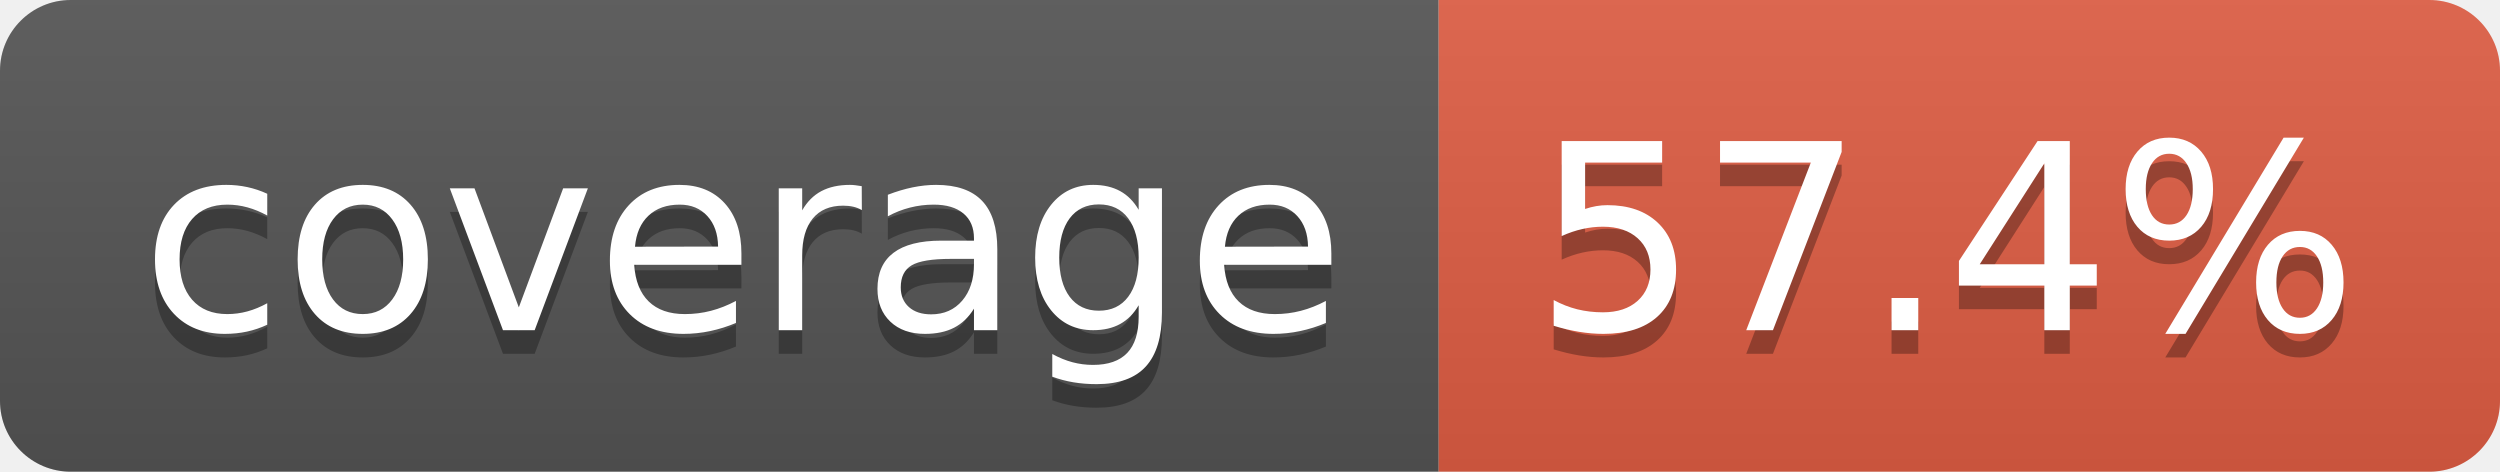
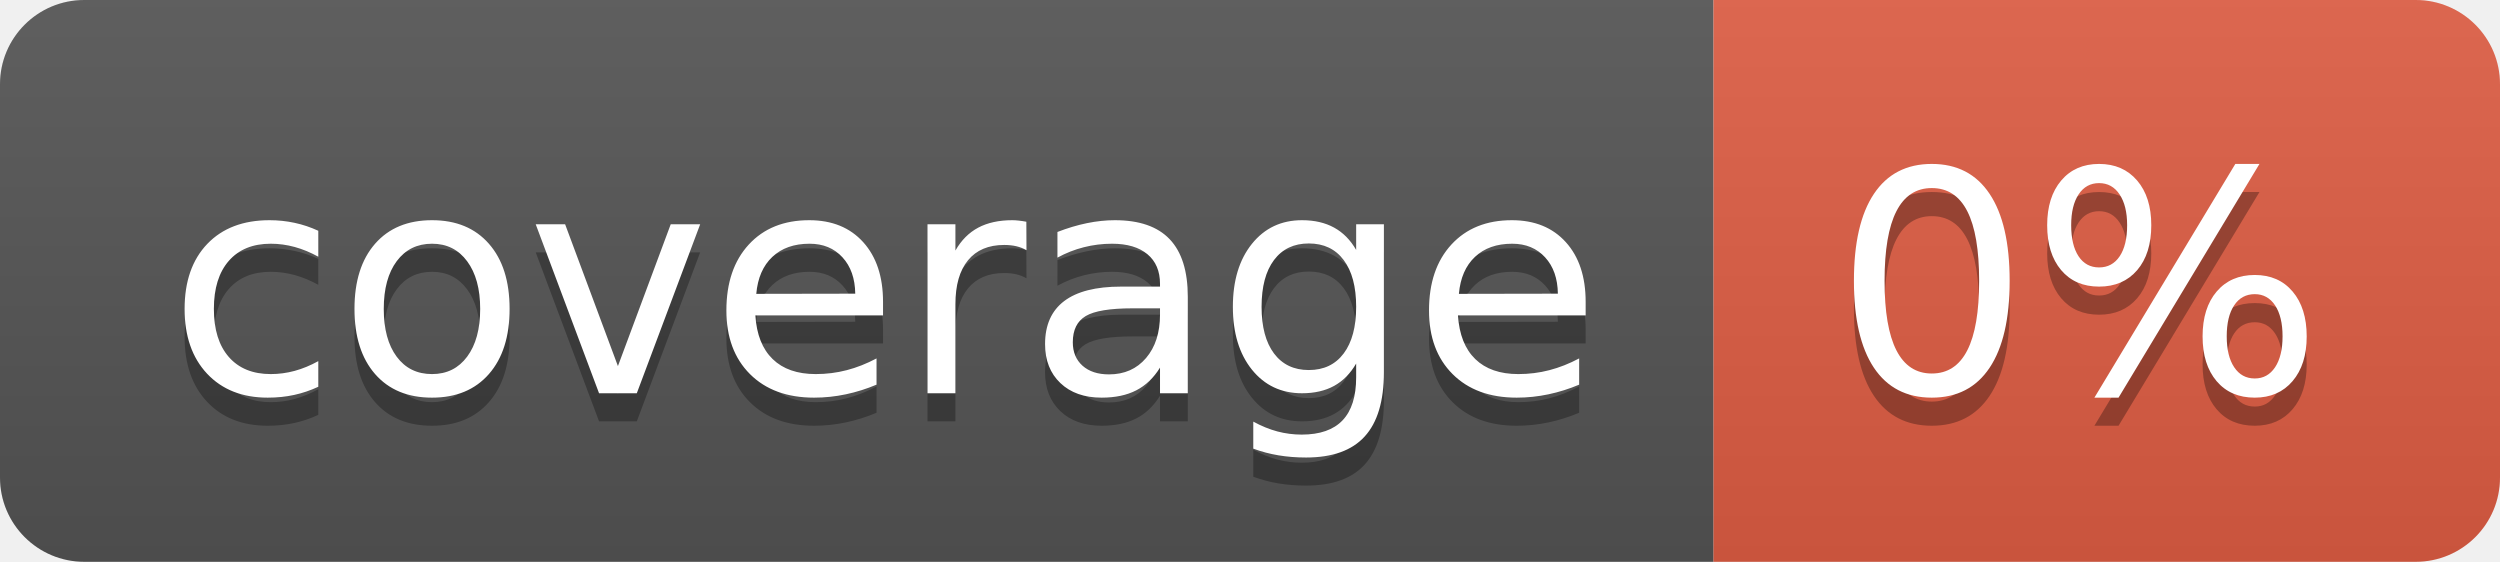
- <svg xmlns="http://www.w3.org/2000/svg" width="106" height="20" role="img" aria-label="coverage: 57.4%">
+ <svg xmlns="http://www.w3.org/2000/svg" width="89" height="20" role="img" aria-label="coverage: 0%">
  <linearGradient id="s" x2="0" y2="100%">
    <stop offset="0" stop-color="#bbb" stop-opacity=".1" />
    <stop offset="1" stop-opacity=".1" />
  </linearGradient>
  <clipPath id="r">
-     <rect width="106" height="20" rx="3" fill="#fff" />
+     <rect width="89" height="20" rx="3" fill="#fff" />
  </clipPath>
  <g clip-path="url(#r)">
    <rect width="61" height="20" fill="#555" />
-     <rect x="61" width="45" height="20" fill="#e05d44" />
-     <rect width="106" height="20" fill="url(#s)" />
+     <rect x="61" width="28" height="20" fill="#e05d44" />
+     <rect width="89" height="20" fill="url(#s)" />
  </g>
  <g fill="#fff" text-anchor="middle" font-family="Verdana,Geneva,DejaVu Sans,sans-serif" text-rendering="geometricPrecision" font-size="110">
    <text aria-hidden="true" x="315" y="150" fill="#010101" fill-opacity=".3" transform="scale(.1)" textLength="510">coverage</text>
    <text x="315" y="140" transform="scale(.1)" fill="#fff" textLength="510">coverage</text>
-     <text aria-hidden="true" x="825" y="150" fill="#010101" fill-opacity=".3" transform="scale(.1)" textLength="350">57.4%</text>
-     <text x="825" y="140" transform="scale(.1)" fill="#fff" textLength="350">57.4%</text>
+     <text aria-hidden="true" x="740" y="150" fill="#010101" fill-opacity=".3" transform="scale(.1)" textLength="175">0%</text>
+     <text x="740" y="140" transform="scale(.1)" fill="#fff" textLength="175">0%</text>
  </g>
</svg>
